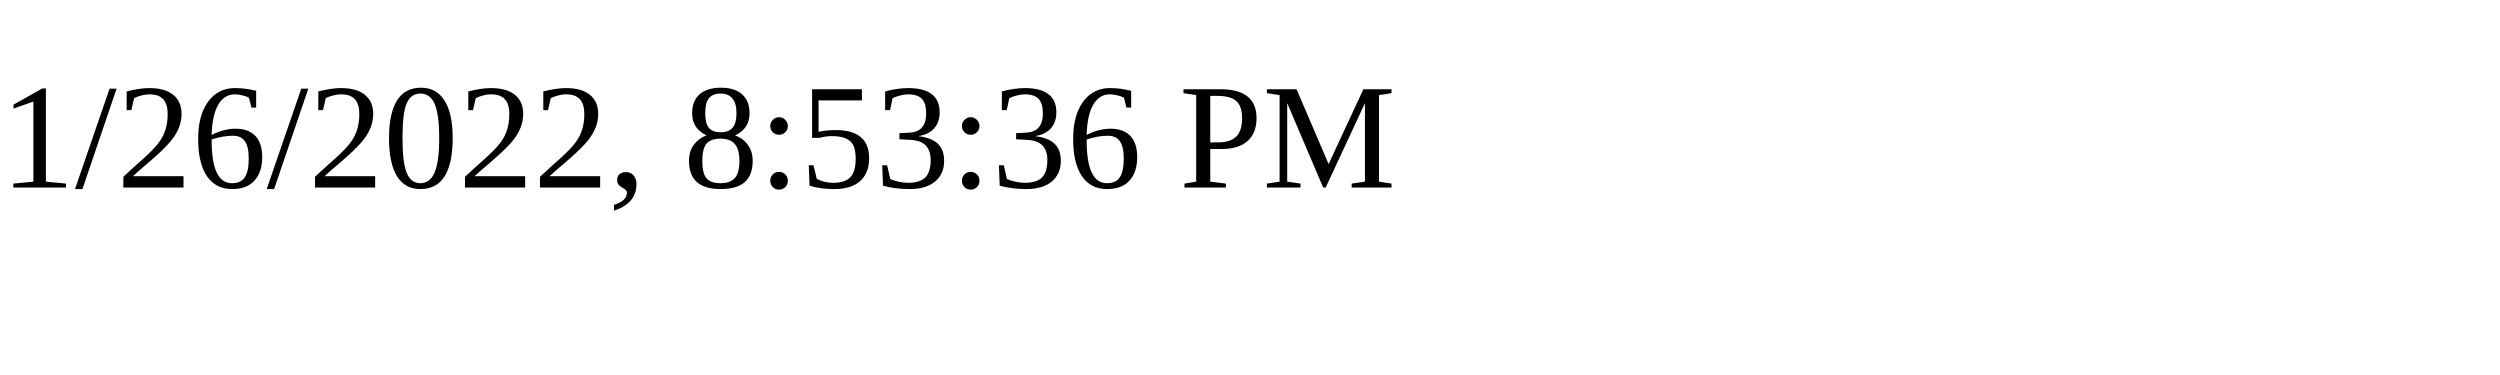
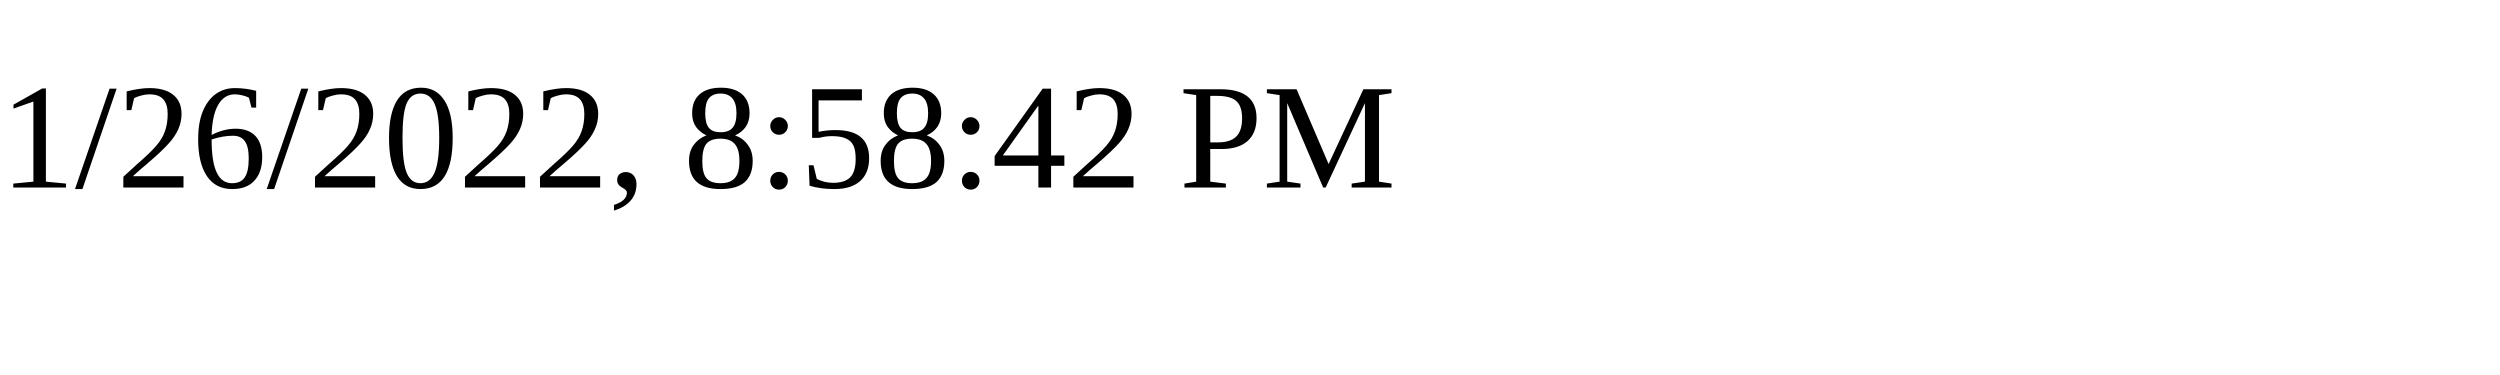
<svg xmlns="http://www.w3.org/2000/svg" height="30" width="200">
-   <text x="0" y="15">1/26/2022, 8:53:36 PM</text>
+   <text x="0" y="15">1/26/2022, 8:58:42 PM</text>
</svg>
